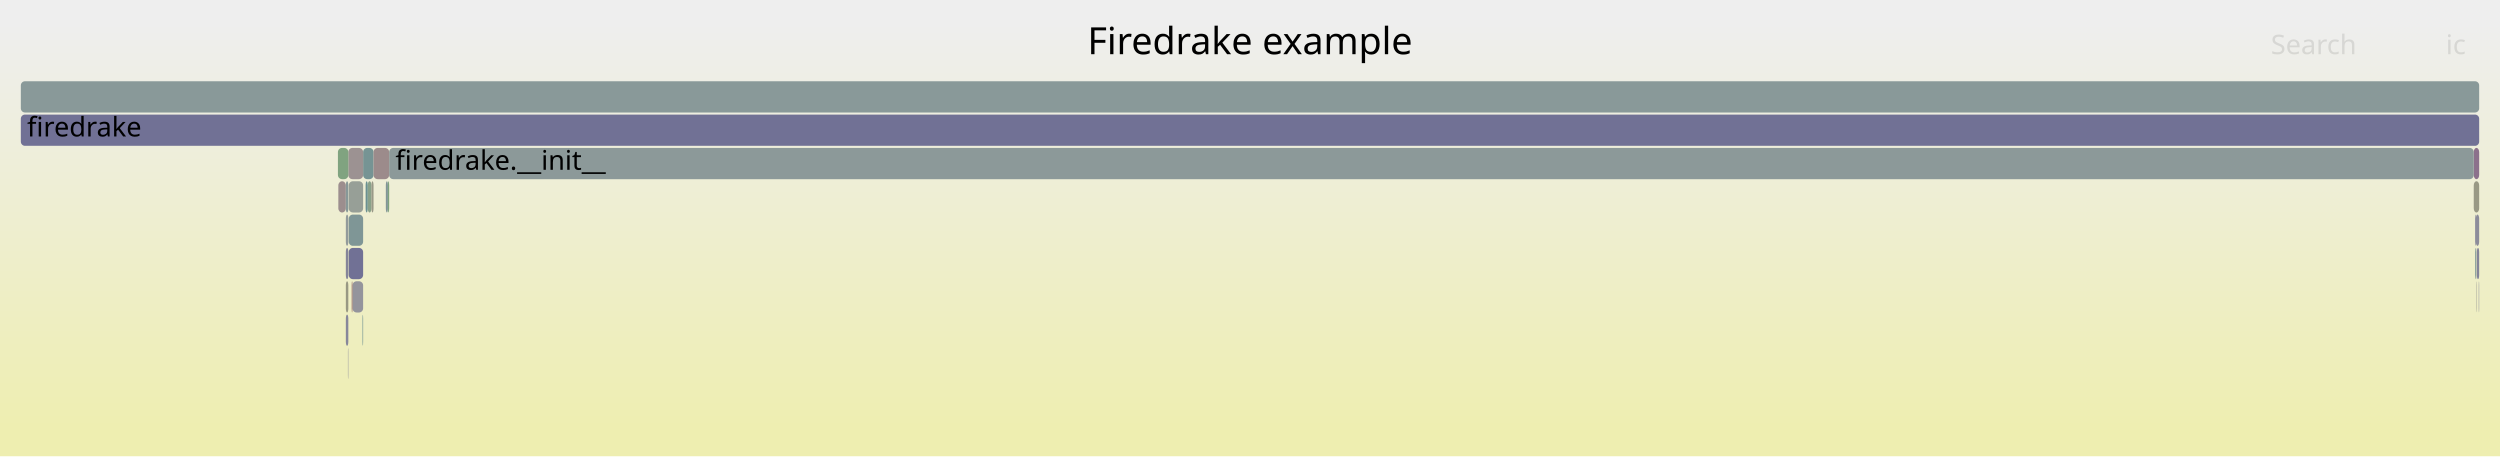
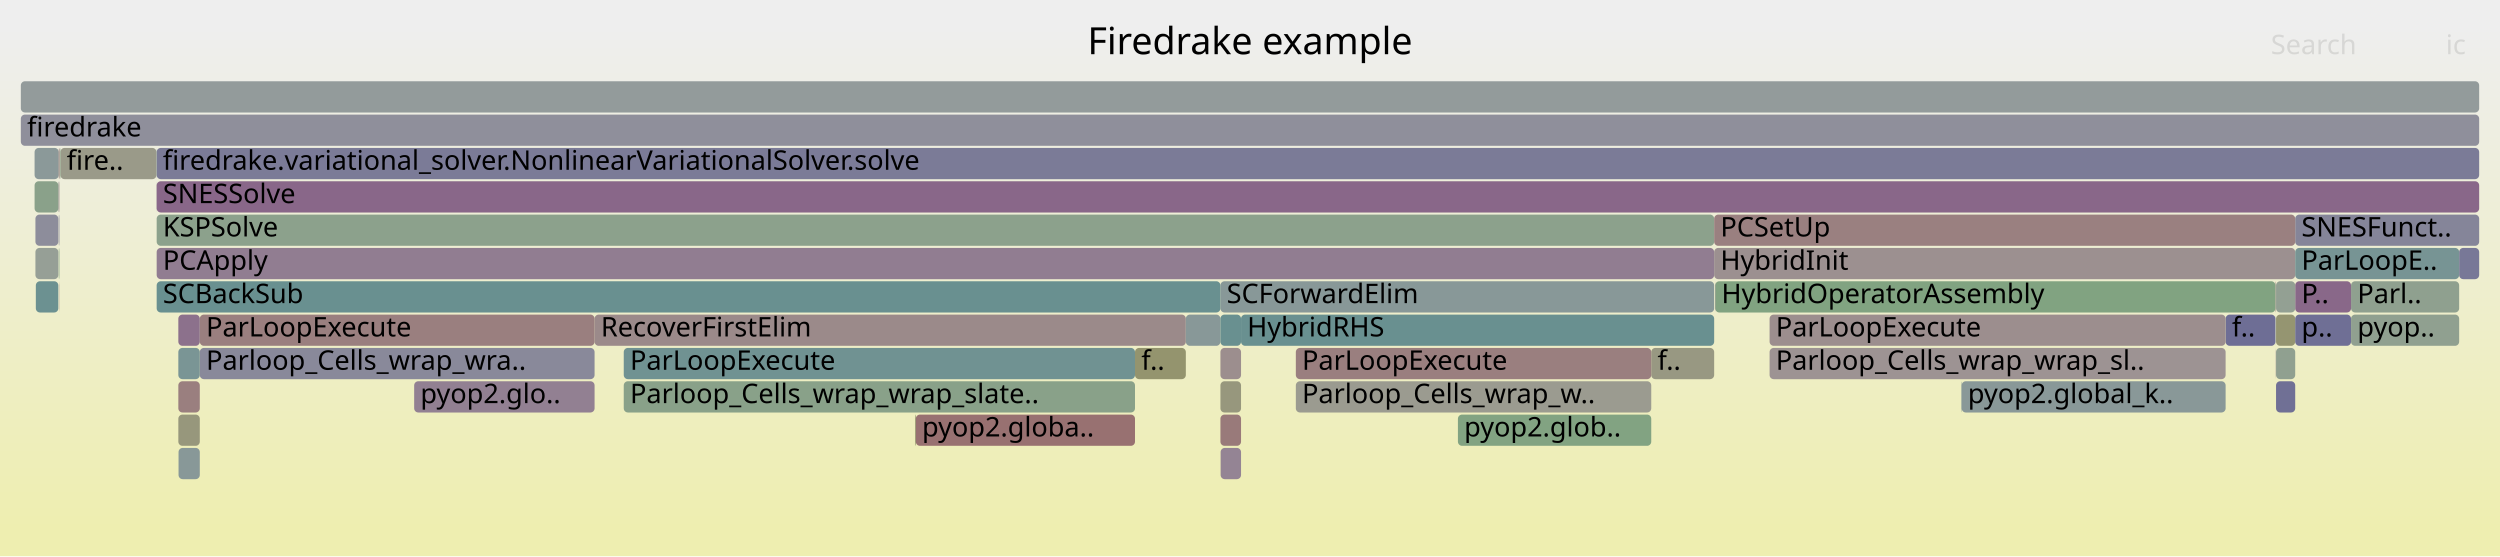
- <svg xmlns="http://www.w3.org/2000/svg" version="1.1" width="1200" height="219" viewBox="0 0 1200 219">
+ <svg xmlns="http://www.w3.org/2000/svg" version="1.1" width="1200" height="267" viewBox="0 0 1200 267">
  <defs>
    <linearGradient id="background" y1="0" y2="1" x1="0" x2="0">
      <stop stop-color="#eeeeee" offset="5%" />
      <stop stop-color="#eeeeb0" offset="95%" />
    </linearGradient>
  </defs>
  <style type="text/css">
	text { font-family:Verdana; font-size:13px; fill:rgb(0,0,0); }
	#search, #ignorecase { opacity:0.1; cursor:pointer; }
	#search:hover, #search.show, #ignorecase:hover, #ignorecase.show { opacity:1; }
	#subtitle { text-anchor:middle; font-color:rgb(160,160,160); }
	#title { text-anchor:middle; font-size:18px}
	#unzoom { cursor:pointer; }
	#frames &gt; *:hover { stroke:black; stroke-width:0.5; cursor:pointer; }
	.hide { display:none; }
	.parent { opacity:0.5; }
</style>
-   <rect x="0.0" y="0" width="1200.0" height="219.0" fill="url(#background)" />
+   <rect x="0.0" y="0" width="1200.0" height="267.0" fill="url(#background)" />
  <text id="title" x="600.00" y="26">Firedrake example</text>
-   <text id="details" x="10.00" y="201"> </text>
+   <text id="details" x="10.00" y="249"> </text>
  <text id="unzoom" x="10.00" y="26" class="hide">Reset Zoom</text>
  <text id="search" x="1090.00" y="26">Search</text>
  <text id="ignorecase" x="1174.00" y="26">ic</text>
-   <text id="matched" x="1090.00" y="201"> </text>
+   <text id="matched" x="1090.00" y="249"> </text>
  <g id="frames">
    <g>
-       <rect x="1188.0" y="119" width="0.4" height="15.0" fill="rgb(125.876,149.671,149.671)" rx="2" ry="2" />
-       <text x="1190.99" y="129.5" />
-     </g>
-     <g>
-       <rect x="176.5" y="87" width="1.8" height="15.0" fill="rgb(137.487,161.339,137.487)" rx="2" ry="2" />
-       <text x="179.53" y="97.5" />
-     </g>
-     <g>
-       <rect x="1187.4" y="71" width="2.6" height="15.0" fill="rgb(140.479,113.103,140.479)" rx="2" ry="2" />
-       <text x="1190.38" y="81.5" />
-     </g>
-     <g>
-       <rect x="1188.7" y="135" width="0.2" height="15.0" fill="rgb(155.688,155.688,146.793)" rx="2" ry="2" />
-       <text x="1191.72" y="145.5" />
-     </g>
-     <g>
-       <rect x="1189.8" y="135" width="0.2" height="15.0" fill="rgb(135.977,135.977,153.738)" rx="2" ry="2" />
-       <text x="1192.82" y="145.5" />
-     </g>
-     <g>
-       <rect x="167.4" y="103" width="6.9" height="15.0" fill="rgb(127.038,149.973,149.973)" rx="2" ry="2" />
-       <text x="170.36" y="113.5" />
-     </g>
-     <g>
-       <rect x="167.4" y="87" width="6.9" height="15.0" fill="rgb(150.898,159.156,150.898)" rx="2" ry="2" />
-       <text x="170.36" y="97.5" />
-     </g>
-     <g>
-       <rect x="167.4" y="119" width="6.9" height="15.0" fill="rgb(113.47,113.47,149.381)" rx="2" ry="2" />
-       <text x="170.36" y="129.5" />
-     </g>
-     <g>
-       <rect x="10.0" y="55" width="1180.0" height="15.0" fill="rgb(112.67,112.67,149.226)" rx="2" ry="2" />
+       <rect x="75.2" y="71" width="1114.8" height="15.0" fill="rgb(123.15,123.15,151.255)" rx="2" ry="2" />
+       <text x="78.17" y="81.5">firedrake.variational_solver.NonlinearVariationalSolver.solve</text>
+     </g>
+     <g>
+       <rect x="1128.5" y="135" width="51.9" height="15.0" fill="rgb(143.006,160.441,143.006)" rx="2" ry="2" />
+       <text x="1131.53" y="145.5">Parl..</text>
+     </g>
+     <g>
+       <rect x="1092.5" y="151" width="9.2" height="15.0" fill="rgb(148.696,148.696,112.911)" rx="2" ry="2" />
+       <text x="1095.49" y="161.5" />
+     </g>
+     <g>
+       <rect x="1092.2" y="167" width="0.1" height="15.0" fill="rgb(144.332,122.976,144.332)" rx="2" ry="2" />
+       <text x="1095.21" y="177.5" />
+     </g>
+     <g>
+       <rect x="28.0" y="87" width="0.2" height="15.0" fill="rgb(145.866,154.854,154.854)" rx="2" ry="2" />
+       <text x="31.03" y="97.5" />
+     </g>
+     <g>
+       <rect x="95.9" y="167" width="189.5" height="15.0" fill="rgb(137.365,137.365,154.006)" rx="2" ry="2" />
+       <text x="98.92" y="177.5">Parloop_Cells_wrap_wra..</text>
+     </g>
+     <g>
+       <rect x="28.4" y="135" width="0.1" height="15.0" fill="rgb(152.407,115.124,115.124)" rx="2" ry="2" />
+       <text x="31.36" y="145.5" />
+     </g>
+     <g>
+       <rect x="16.6" y="71" width="11.6" height="15.0" fill="rgb(139.407,153.179,153.179)" rx="2" ry="2" />
+       <text x="19.62" y="81.5" />
+     </g>
+     <g>
+       <rect x="285.4" y="151" width="283.8" height="15.0" fill="rgb(155.389,137.983,137.983)" rx="2" ry="2" />
+       <text x="288.42" y="161.5">RecoverFirstElim</text>
+     </g>
+     <g>
+       <rect x="1092.5" y="183" width="9.2" height="15.0" fill="rgb(111.502,111.502,149)" rx="2" ry="2" />
+       <text x="1095.49" y="193.5" />
+     </g>
+     <g>
+       <rect x="28.2" y="71" width="0.3" height="15.0" fill="rgb(152.583,116.471,116.471)" rx="2" ry="2" />
+       <text x="31.15" y="81.5" />
+     </g>
+     <g>
+       <rect x="822.8" y="119" width="278.9" height="15.0" fill="rgb(156.236,144.48,144.48)" rx="2" ry="2" />
+       <text x="825.80" y="129.5">HybridInit</text>
+     </g>
+     <g>
+       <rect x="1101.7" y="151" width="26.8" height="15.0" fill="rgb(110.648,110.648,148.835)" rx="2" ry="2" />
+       <text x="1104.69" y="161.5">p..</text>
+     </g>
+     <g>
+       <rect x="1068.3" y="151" width="23.9" height="15.0" fill="rgb(110.303,110.303,148.768)" rx="2" ry="2" />
+       <text x="1071.32" y="161.5">f..</text>
+     </g>
+     <g>
+       <rect x="75.1" y="87" width="0.1" height="15.0" fill="rgb(148.706,159.513,148.706)" rx="2" ry="2" />
+       <text x="78.05" y="97.5" />
+     </g>
+     <g>
+       <rect x="29.0" y="71" width="46.1" height="15.0" fill="rgb(153.662,153.662,136.979)" rx="2" ry="2" />
+       <text x="32.02" y="81.5">fire..</text>
+     </g>
+     <g>
+       <rect x="16.6" y="87" width="11.4" height="15.0" fill="rgb(137.672,161.309,137.672)" rx="2" ry="2" />
+       <text x="19.62" y="97.5" />
+     </g>
+     <g>
+       <rect x="699.8" y="199" width="92.8" height="15.0" fill="rgb(129.765,162.596,129.765)" rx="2" ry="2" />
+       <text x="702.79" y="209.5">pyop2.glob..</text>
+     </g>
+     <g>
+       <rect x="585.8" y="135" width="237.0" height="15.0" fill="rgb(135.954,152.284,152.284)" rx="2" ry="2" />
+       <text x="588.80" y="145.5">SCForwardElim</text>
+     </g>
+     <g>
+       <rect x="1101.7" y="135" width="26.8" height="15.0" fill="rgb(136.798,103.67,136.798)" rx="2" ry="2" />
+       <text x="1104.69" y="145.5">P..</text>
+     </g>
+     <g>
+       <rect x="849.4" y="167" width="218.9" height="15.0" fill="rgb(156.582,147.126,147.126)" rx="2" ry="2" />
+       <text x="852.39" y="177.5">Parloop_Cells_wrap_wrap_sl..</text>
+     </g>
+     <g>
+       <rect x="28.7" y="71" width="0.3" height="15.0" fill="rgb(130.299,162.509,130.299)" rx="2" ry="2" />
+       <text x="31.73" y="81.5" />
+     </g>
+     <g>
+       <rect x="85.6" y="167" width="10.3" height="15.0" fill="rgb(122.343,148.756,148.756)" rx="2" ry="2" />
+       <text x="88.55" y="177.5" />
+     </g>
+     <g>
+       <rect x="10.0" y="55" width="1180.0" height="15.0" fill="rgb(143.126,143.126,155.121)" rx="2" ry="2" />
      <text x="13.00" y="65.5">firedrake</text>
    </g>
    <g>
-       <rect x="1187.4" y="87" width="2.6" height="15.0" fill="rgb(152.791,152.791,132.756)" rx="2" ry="2" />
-       <text x="1190.38" y="97.5" />
-     </g>
-     <g>
-       <rect x="169.2" y="135" width="5.1" height="15.0" fill="rgb(148.038,148.038,156.072)" rx="2" ry="2" />
-       <text x="172.23" y="145.5" />
-     </g>
-     <g>
-       <rect x="174.3" y="71" width="5.0" height="15.0" fill="rgb(117.629,147.533,147.533)" rx="2" ry="2" />
-       <text x="177.26" y="81.5" />
-     </g>
-     <g>
-       <rect x="1188.4" y="103" width="1.6" height="15.0" fill="rgb(139.55,139.55,154.429)" rx="2" ry="2" />
-       <text x="1191.39" y="113.5" />
-     </g>
-     <g>
-       <rect x="1188.7" y="119" width="0.2" height="15.0" fill="rgb(145.655,154.799,154.799)" rx="2" ry="2" />
-       <text x="1191.72" y="129.5" />
-     </g>
-     <g>
-       <rect x="166.0" y="119" width="1.2" height="15.0" fill="rgb(132.94,132.94,153.15)" rx="2" ry="2" />
-       <text x="169.04" y="129.5" />
-     </g>
-     <g>
-       <rect x="167.2" y="71" width="7.1" height="15.0" fill="rgb(156.458,146.176,146.176)" rx="2" ry="2" />
-       <text x="170.24" y="81.5" />
-     </g>
-     <g>
-       <rect x="186.2" y="87" width="0.6" height="15.0" fill="rgb(126.317,163.158,126.317)" rx="2" ry="2" />
-       <text x="189.19" y="97.5" />
-     </g>
-     <g>
-       <rect x="162.4" y="87" width="3.6" height="15.0" fill="rgb(155.895,141.863,141.863)" rx="2" ry="2" />
-       <text x="165.39" y="97.5" />
-     </g>
-     <g>
-       <rect x="1188.0" y="103" width="0.4" height="15.0" fill="rgb(136.099,136.099,153.761)" rx="2" ry="2" />
-       <text x="1190.99" y="113.5" />
-     </g>
-     <g>
-       <rect x="174.0" y="151" width="0.3" height="15.0" fill="rgb(114.286,146.667,146.667)" rx="2" ry="2" />
-       <text x="177.05" y="161.5" />
-     </g>
-     <g>
-       <rect x="178.3" y="87" width="1.0" height="15.0" fill="rgb(153.293,153.293,135.187)" rx="2" ry="2" />
-       <text x="181.26" y="97.5" />
-     </g>
-     <g>
-       <rect x="179.3" y="71" width="7.5" height="15.0" fill="rgb(155.504,138.863,138.863)" rx="2" ry="2" />
-       <text x="182.32" y="81.5" />
-     </g>
-     <g>
-       <rect x="168.8" y="135" width="0.4" height="15.0" fill="rgb(152.155,113.188,113.188)" rx="2" ry="2" />
-       <text x="171.76" y="145.5" />
-     </g>
-     <g>
-       <rect x="166.0" y="87" width="1.2" height="15.0" fill="rgb(135.415,152.145,152.145)" rx="2" ry="2" />
-       <text x="169.04" y="97.5" />
-     </g>
-     <g>
-       <rect x="185.2" y="87" width="1.0" height="15.0" fill="rgb(129.035,150.49,150.49)" rx="2" ry="2" />
-       <text x="188.17" y="97.5" />
-     </g>
-     <g>
-       <rect x="10.0" y="39" width="1180.0" height="15.0" fill="rgb(137.019,152.561,152.561)" rx="2" ry="2" />
+       <rect x="1092.5" y="167" width="9.2" height="15.0" fill="rgb(144.471,160.202,144.471)" rx="2" ry="2" />
+       <text x="1095.49" y="177.5" />
+     </g>
+     <g>
+       <rect x="1101.7" y="119" width="78.7" height="15.0" fill="rgb(118.501,147.76,147.76)" rx="2" ry="2" />
+       <text x="1104.69" y="129.5">ParLoopE..</text>
+     </g>
+     <g>
+       <rect x="299.4" y="183" width="245.4" height="15.0" fill="rgb(136.54,161.493,136.54)" rx="2" ry="2" />
+       <text x="302.42" y="193.5">Parloop_Cells_wrap_wrap_slate..</text>
+     </g>
+     <g>
+       <rect x="941.4" y="183" width="0.2" height="15.0" fill="rgb(123.588,149.078,149.078)" rx="2" ry="2" />
+       <text x="944.44" y="193.5" />
+     </g>
+     <g>
+       <rect x="1092.3" y="135" width="0.2" height="15.0" fill="rgb(152.136,113.041,113.041)" rx="2" ry="2" />
+       <text x="1095.33" y="145.5" />
+     </g>
+     <g>
+       <rect x="1180.4" y="119" width="9.6" height="15.0" fill="rgb(119.594,119.594,150.567)" rx="2" ry="2" />
+       <text x="1183.40" y="129.5" />
+     </g>
+     <g>
+       <rect x="823.3" y="135" width="268.9" height="15.0" fill="rgb(129.248,162.681,129.248)" rx="2" ry="2" />
+       <text x="826.31" y="145.5">HybridOperatorAssembly</text>
+     </g>
+     <g>
+       <rect x="28.2" y="103" width="0.3" height="15.0" fill="rgb(130.369,130.369,152.652)" rx="2" ry="2" />
+       <text x="31.15" y="113.5" />
+     </g>
+     <g>
+       <rect x="17.0" y="103" width="11.0" height="15.0" fill="rgb(140.893,140.893,154.689)" rx="2" ry="2" />
+       <text x="19.97" y="113.5" />
+     </g>
+     <g>
+       <rect x="439.6" y="199" width="105.2" height="15.0" fill="rgb(152.138,113.059,113.059)" rx="2" ry="2" />
+       <text x="442.57" y="209.5">pyop2.globa..</text>
+     </g>
+     <g>
+       <rect x="792.6" y="167" width="30.2" height="15.0" fill="rgb(152.164,152.164,129.718)" rx="2" ry="2" />
+       <text x="795.60" y="177.5">f..</text>
+     </g>
+     <g>
+       <rect x="1092.2" y="151" width="0.1" height="15.0" fill="rgb(138.207,152.868,152.868)" rx="2" ry="2" />
+       <text x="1095.21" y="161.5" />
+     </g>
+     <g>
+       <rect x="849.4" y="151" width="218.9" height="15.0" fill="rgb(155.915,142.015,142.015)" rx="2" ry="2" />
+       <text x="852.39" y="161.5">ParLoopExecute</text>
+     </g>
+     <g>
+       <rect x="10.0" y="39" width="1180.0" height="15.0" fill="rgb(147.029,155.156,155.156)" rx="2" ry="2" />
      <text x="13.00" y="49.5" />
    </g>
    <g>
-       <rect x="166.0" y="151" width="1.2" height="15.0" fill="rgb(135.172,135.172,153.582)" rx="2" ry="2" />
-       <text x="169.04" y="161.5" />
-     </g>
-     <g>
-       <rect x="166.0" y="135" width="1.2" height="15.0" fill="rgb(152.436,152.436,131.035)" rx="2" ry="2" />
-       <text x="169.04" y="145.5" />
-     </g>
-     <g>
-       <rect x="175.5" y="87" width="1.0" height="15.0" fill="rgb(105.063,144.276,144.276)" rx="2" ry="2" />
-       <text x="178.52" y="97.5" />
-     </g>
-     <g>
-       <rect x="162.2" y="71" width="5.0" height="15.0" fill="rgb(128.114,162.865,128.114)" rx="2" ry="2" />
-       <text x="165.23" y="81.5" />
-     </g>
-     <g>
-       <rect x="167.0" y="167" width="0.2" height="15.0" fill="rgb(144.818,144.818,155.449)" rx="2" ry="2" />
-       <text x="170.03" y="177.5" />
-     </g>
-     <g>
-       <rect x="166.0" y="103" width="1.2" height="15.0" fill="rgb(147.051,155.161,155.161)" rx="2" ry="2" />
-       <text x="169.04" y="113.5" />
-     </g>
-     <g>
-       <rect x="1188.9" y="119" width="1.1" height="15.0" fill="rgb(132.364,132.364,153.038)" rx="2" ry="2" />
-       <text x="1191.86" y="129.5" />
-     </g>
-     <g>
-       <rect x="186.8" y="71" width="1000.6" height="15.0" fill="rgb(140.108,153.361,153.361)" rx="2" ry="2" />
-       <text x="189.81" y="81.5">firedrake.__init__</text>
+       <rect x="622.0" y="183" width="170.6" height="15.0" fill="rgb(155.186,155.186,144.363)" rx="2" ry="2" />
+       <text x="624.99" y="193.5">Parloop_Cells_wrap_w..</text>
+     </g>
+     <g>
+       <rect x="75.1" y="71" width="0.1" height="15.0" fill="rgb(111.064,145.831,145.831)" rx="2" ry="2" />
+       <text x="78.05" y="81.5" />
+     </g>
+     <g>
+       <rect x="1101.7" y="103" width="88.3" height="15.0" fill="rgb(133.256,133.256,153.211)" rx="2" ry="2" />
+       <text x="1104.69" y="113.5">SNESFunct..</text>
+     </g>
+     <g>
+       <rect x="95.9" y="151" width="189.5" height="15.0" fill="rgb(153.994,127.287,127.287)" rx="2" ry="2" />
+       <text x="98.92" y="161.5">ParLoopExecute</text>
+     </g>
+     <g>
+       <rect x="585.8" y="167" width="9.9" height="15.0" fill="rgb(155.952,142.301,142.301)" rx="2" ry="2" />
+       <text x="588.80" y="177.5" />
+     </g>
+     <g>
+       <rect x="439.2" y="199" width="0.4" height="15.0" fill="rgb(148.296,148.296,110.971)" rx="2" ry="2" />
+       <text x="442.18" y="209.5" />
+     </g>
+     <g>
+       <rect x="299.4" y="167" width="245.4" height="15.0" fill="rgb(112.087,146.097,146.097)" rx="2" ry="2" />
+       <text x="302.42" y="177.5">ParLoopExecute</text>
+     </g>
+     <g>
+       <rect x="17.2" y="135" width="10.8" height="15.0" fill="rgb(107.673,144.952,144.952)" rx="2" ry="2" />
+       <text x="20.18" y="145.5" />
+     </g>
+     <g>
+       <rect x="823.2" y="135" width="0.1" height="15.0" fill="rgb(140.696,113.658,140.696)" rx="2" ry="2" />
+       <text x="826.16" y="145.5" />
+     </g>
+     <g>
+       <rect x="585.8" y="183" width="9.9" height="15.0" fill="rgb(151.283,151.283,125.448)" rx="2" ry="2" />
+       <text x="588.80" y="193.5" />
+     </g>
+     <g>
+       <rect x="75.2" y="119" width="747.6" height="15.0" fill="rgb(145.201,125.203,145.201)" rx="2" ry="2" />
+       <text x="78.17" y="129.5">PCApply</text>
+     </g>
+     <g>
+       <rect x="85.6" y="183" width="10.3" height="15.0" fill="rgb(153.978,127.166,127.166)" rx="2" ry="2" />
+       <text x="88.55" y="193.5" />
+     </g>
+     <g>
+       <rect x="544.8" y="167" width="24.4" height="15.0" fill="rgb(148.101,148.101,110.03)" rx="2" ry="2" />
+       <text x="547.85" y="177.5">f..</text>
+     </g>
+     <g>
+       <rect x="569.2" y="151" width="16.6" height="15.0" fill="rgb(135.601,152.193,152.193)" rx="2" ry="2" />
+       <text x="572.22" y="161.5" />
+     </g>
+     <g>
+       <rect x="28.2" y="119" width="0.3" height="15.0" fill="rgb(127.456,162.972,127.456)" rx="2" ry="2" />
+       <text x="31.15" y="129.5" />
+     </g>
+     <g>
+       <rect x="28.2" y="87" width="0.3" height="15.0" fill="rgb(155.322,137.47,137.47)" rx="2" ry="2" />
+       <text x="31.15" y="97.5" />
+     </g>
+     <g>
+       <rect x="941.6" y="183" width="126.7" height="15.0" fill="rgb(136.768,152.495,152.495)" rx="2" ry="2" />
+       <text x="944.56" y="193.5">pyop2.global_k..</text>
+     </g>
+     <g>
+       <rect x="28.5" y="71" width="0.2" height="15.0" fill="rgb(155.207,136.584,136.584)" rx="2" ry="2" />
+       <text x="31.55" y="81.5" />
+     </g>
+     <g>
+       <rect x="85.6" y="199" width="10.3" height="15.0" fill="rgb(150.972,150.972,123.942)" rx="2" ry="2" />
+       <text x="88.55" y="209.5" />
+     </g>
+     <g>
+       <rect x="75.2" y="103" width="747.6" height="15.0" fill="rgb(140.484,160.851,140.484)" rx="2" ry="2" />
+       <text x="78.17" y="113.5">KSPSolve</text>
+     </g>
+     <g>
+       <rect x="595.7" y="151" width="227.1" height="15.0" fill="rgb(105.457,144.378,144.378)" rx="2" ry="2" />
+       <text x="598.66" y="161.5">HybridRHS</text>
+     </g>
+     <g>
+       <rect x="585.8" y="199" width="9.9" height="15.0" fill="rgb(153.356,122.394,122.394)" rx="2" ry="2" />
+       <text x="588.80" y="209.5" />
+     </g>
+     <g>
+       <rect x="822.8" y="103" width="278.9" height="15.0" fill="rgb(154.143,128.427,128.427)" rx="2" ry="2" />
+       <text x="825.80" y="113.5">PCSetUp</text>
+     </g>
+     <g>
+       <rect x="75.2" y="135" width="510.6" height="15.0" fill="rgb(104.664,144.172,144.172)" rx="2" ry="2" />
+       <text x="78.17" y="145.5">SCBackSub</text>
+     </g>
+     <g>
+       <rect x="622.0" y="167" width="170.6" height="15.0" fill="rgb(153.941,126.88,126.88)" rx="2" ry="2" />
+       <text x="624.99" y="177.5">ParLoopExecute</text>
+     </g>
+     <g>
+       <rect x="85.6" y="151" width="10.3" height="15.0" fill="rgb(140.297,112.637,140.297)" rx="2" ry="2" />
+       <text x="88.55" y="161.5" />
+     </g>
+     <g>
+       <rect x="198.8" y="183" width="86.6" height="15.0" fill="rgb(146.19,127.736,146.19)" rx="2" ry="2" />
+       <text x="201.78" y="193.5">pyop2.glo..</text>
+     </g>
+     <g>
+       <rect x="1128.5" y="151" width="51.9" height="15.0" fill="rgb(143.889,160.297,143.889)" rx="2" ry="2" />
+       <text x="1131.53" y="161.5">pyop..</text>
+     </g>
+     <g>
+       <rect x="75.2" y="87" width="1114.8" height="15.0" fill="rgb(136.599,103.159,136.599)" rx="2" ry="2" />
+       <text x="78.17" y="97.5">SNESSolve</text>
+     </g>
+     <g>
+       <rect x="585.8" y="151" width="9.9" height="15.0" fill="rgb(105.438,144.373,144.373)" rx="2" ry="2" />
+       <text x="588.80" y="161.5" />
+     </g>
+     <g>
+       <rect x="17.0" y="119" width="11.0" height="15.0" fill="rgb(149.916,159.316,149.916)" rx="2" ry="2" />
+       <text x="19.97" y="129.5" />
+     </g>
+     <g>
+       <rect x="1092.5" y="135" width="9.2" height="15.0" fill="rgb(147.057,159.781,147.057)" rx="2" ry="2" />
+       <text x="1095.49" y="145.5" />
+     </g>
+     <g>
+       <rect x="85.7" y="215" width="10.2" height="15.0" fill="rgb(136.075,152.316,152.316)" rx="2" ry="2" />
+       <text x="88.70" y="225.5" />
+     </g>
+     <g>
+       <rect x="1092.2" y="135" width="0.1" height="15.0" fill="rgb(147.118,155.179,155.179)" rx="2" ry="2" />
+       <text x="1095.21" y="145.5" />
+     </g>
+     <g>
+       <rect x="585.9" y="215" width="9.8" height="15.0" fill="rgb(147.93,132.196,147.93)" rx="2" ry="2" />
+       <text x="588.95" y="225.5" />
    </g>
  </g>
</svg>
